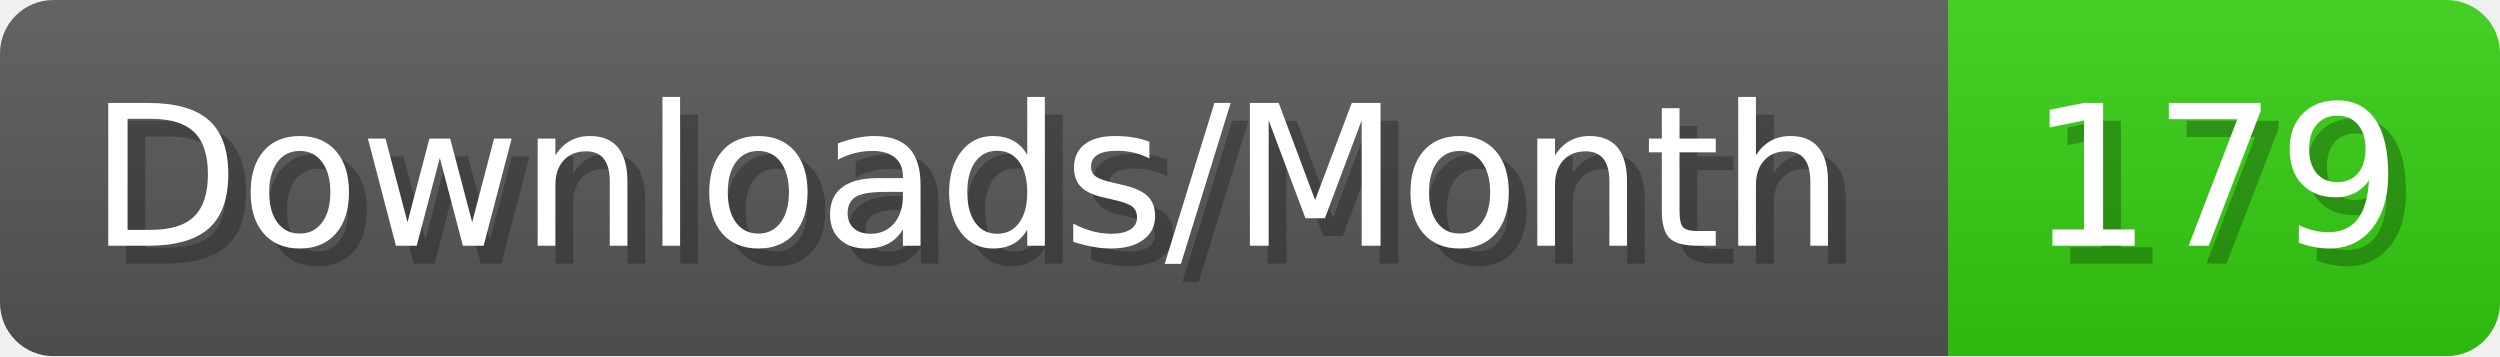
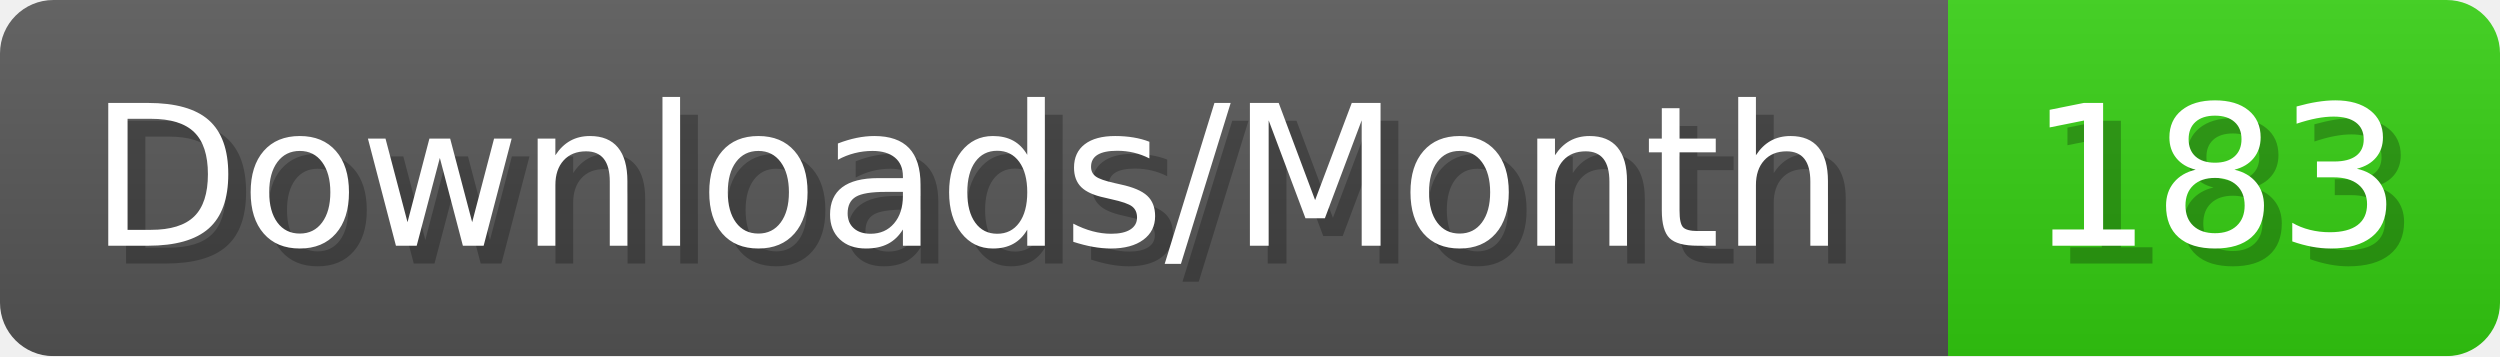
- <svg xmlns="http://www.w3.org/2000/svg" width="140.4" height="20" viewBox="0 0 1404 200" role="img" aria-label="Downloads/Month: 179">
+ <svg xmlns="http://www.w3.org/2000/svg" width="140.4" height="20" viewBox="0 0 1404 200" role="img" aria-label="Downloads/Month: 183">
  <linearGradient id="YlXUI" x2="0" y2="100%">
    <stop offset="0" stop-opacity=".1" stop-color="#EEE" />
    <stop offset="1" stop-opacity=".1" />
  </linearGradient>
  <mask id="JHhop">
    <rect width="1404" height="200" rx="30" fill="#FFF" />
  </mask>
  <g mask="url(#JHhop)">
    <rect width="1094" height="200" fill="#555" />
    <rect width="310" height="200" fill="#3C1" x="1094" />
    <rect width="1404" height="200" fill="url(#YlXUI)" />
  </g>
  <g aria-hidden="true" fill="#fff" text-anchor="start" font-family="Verdana,DejaVu Sans,sans-serif" font-size="110">
    <text x="60" y="148" textLength="994" fill="#000" opacity="0.25">Downloads/Month</text>
    <text x="50" y="138" textLength="994">Downloads/Month</text>
-     <text x="1149" y="148" textLength="210" fill="#000" opacity="0.25">179</text>
-     <text x="1139" y="138" textLength="210">179</text>
+     <text x="1149" y="148" textLength="210" fill="#000" opacity="0.25">183</text>
+     <text x="1139" y="138" textLength="210">183</text>
  </g>
</svg>
